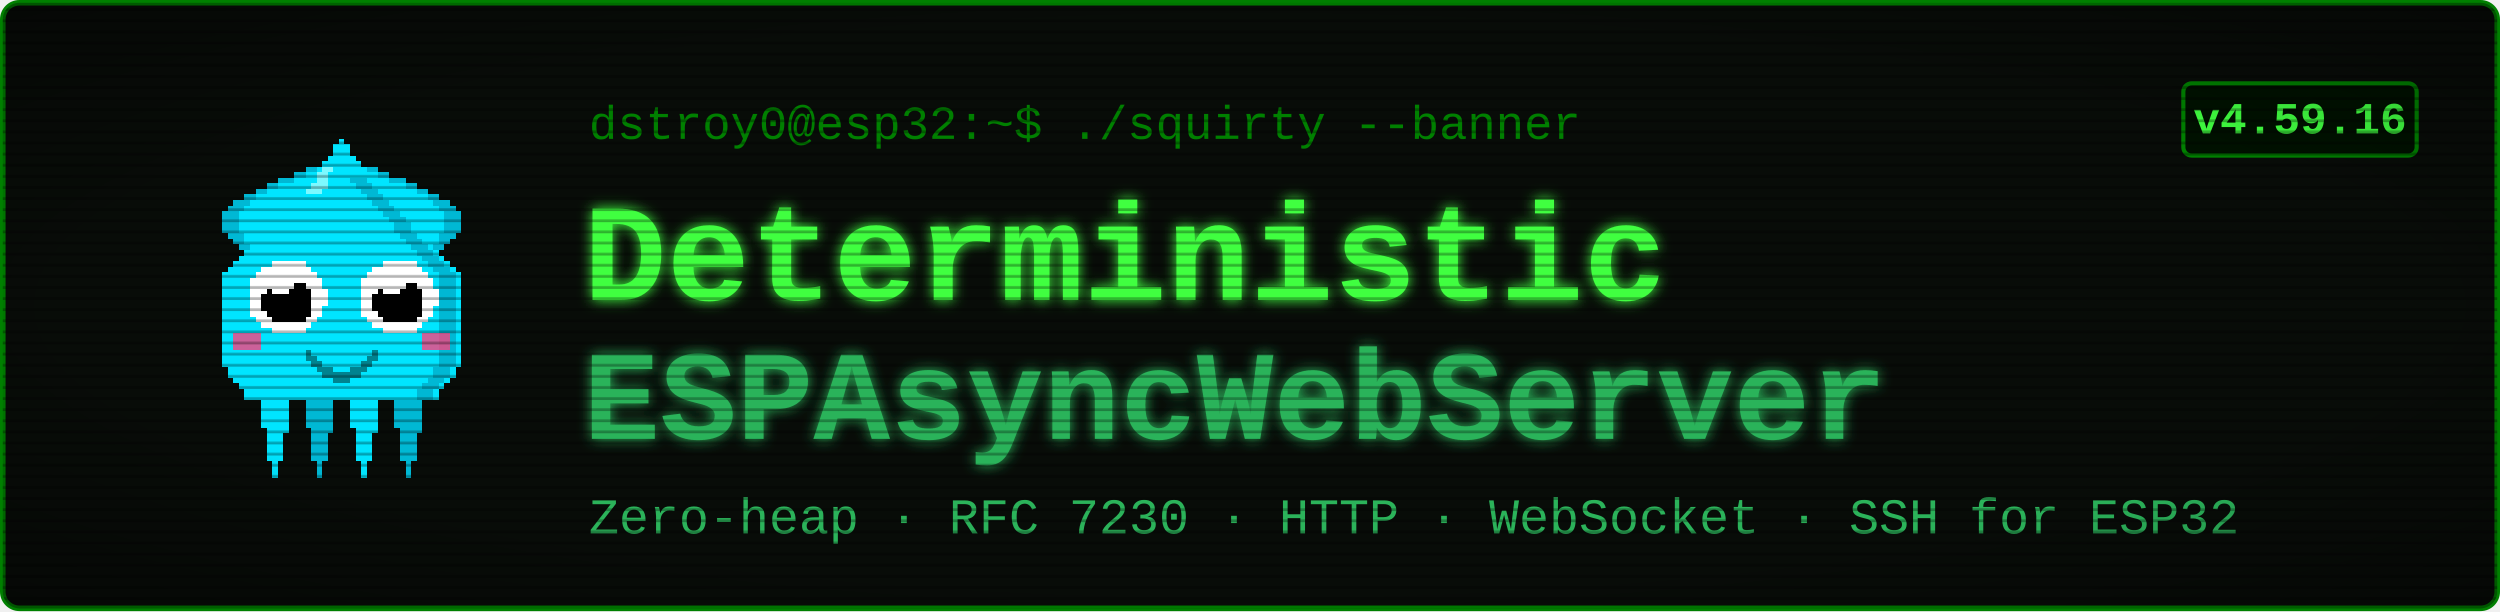
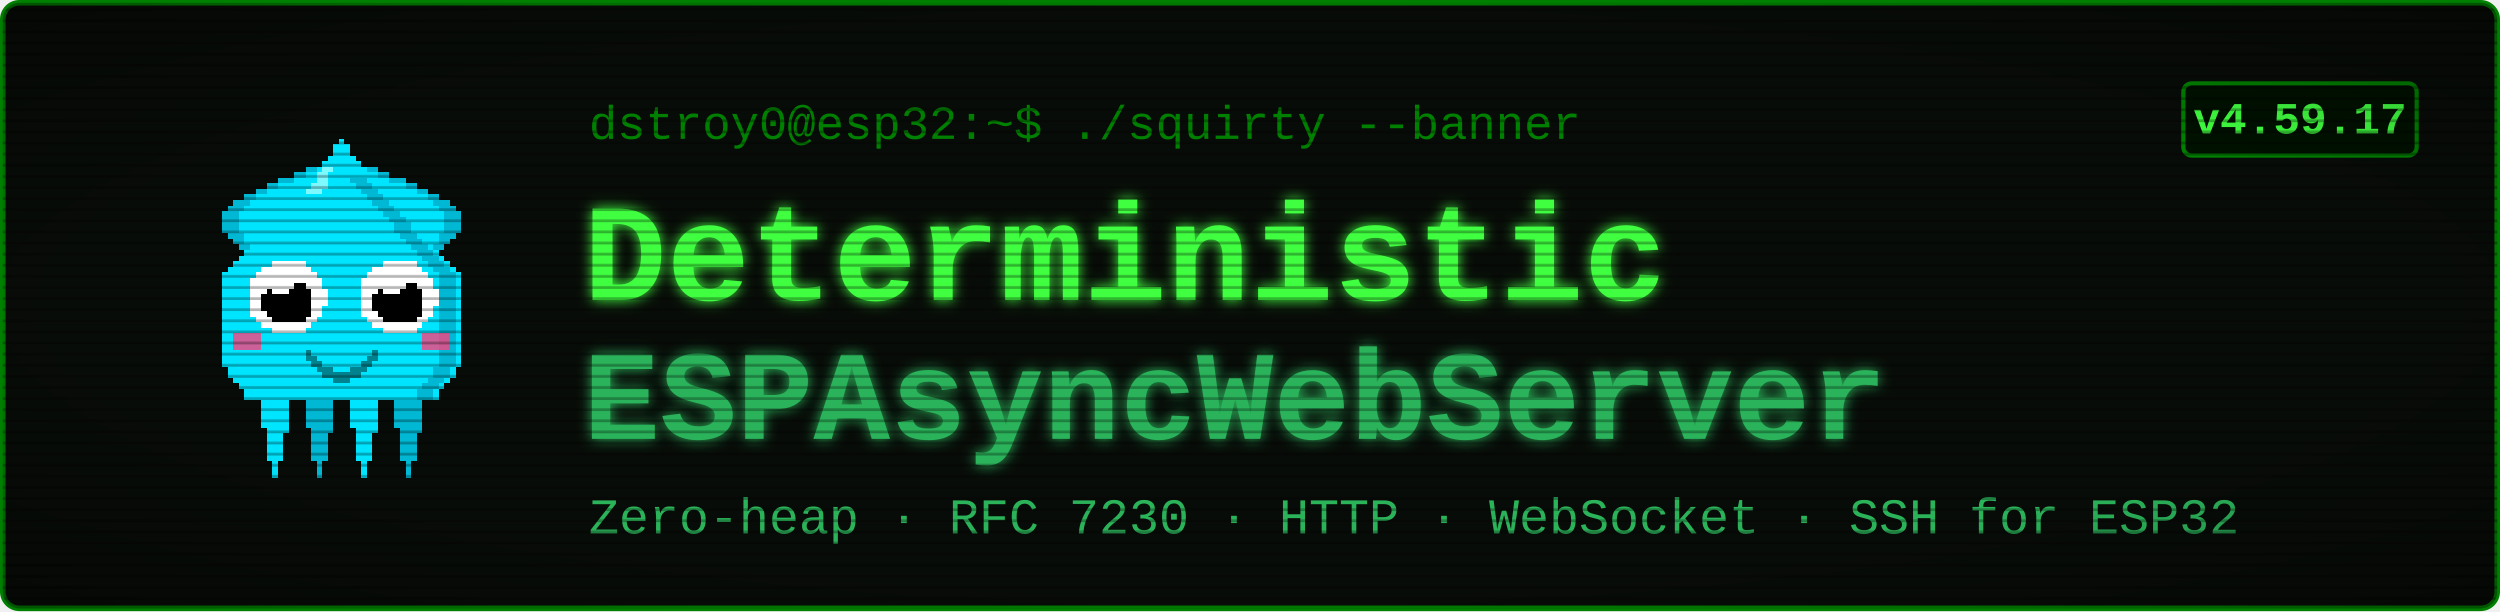
<svg xmlns="http://www.w3.org/2000/svg" viewBox="0 0 900 220" width="900" height="220" font-family="'Courier New', ui-monospace, monospace">
  <defs>
    <filter id="glow" x="-40%" y="-40%" width="180%" height="180%">
      <feGaussianBlur stdDeviation="2.4" result="b" />
      <feMerge>
        <feMergeNode in="b" />
        <feMergeNode in="SourceGraphic" />
      </feMerge>
    </filter>
    <pattern id="scan" width="4" height="4" patternUnits="userSpaceOnUse">
      <rect width="4" height="1" y="3" fill="#000000" opacity="0.28" />
    </pattern>
    <radialGradient id="vig" cx="50%" cy="50%" r="78%">
      <stop offset="58%" stop-color="#000000" stop-opacity="0" />
      <stop offset="100%" stop-color="#000000" stop-opacity="0.45" />
    </radialGradient>
  </defs>
  <rect x="1" y="1" width="898" height="218" rx="6" fill="#080c08" stroke="#008000" stroke-width="2" />
  <g transform="translate(58,46) scale(2)" shape-rendering="crispEdges">
    <rect x="29" y="6" width="1" height="1" fill="#00e5ff" />
    <rect x="26" y="7" width="3" height="1" fill="#00e5ff" />
    <rect x="24" y="8" width="4" height="1" fill="#00e5ff" />
    <rect x="21" y="9" width="7" height="1" fill="#00e5ff" />
    <rect x="19" y="10" width="8" height="1" fill="#00e5ff" />
    <rect x="17" y="11" width="9" height="1" fill="#00e5ff" />
    <rect x="15" y="12" width="10" height="1" fill="#00e5ff" />
    <rect x="13" y="13" width="11" height="1" fill="#00e5ff" />
    <rect x="12" y="14" width="11" height="1" fill="#00e5ff" />
    <rect x="11" y="15" width="11" height="1" fill="#00e5ff" />
    <rect x="11" y="16" width="10" height="1" fill="#00e5ff" />
    <rect x="11" y="17" width="9" height="1" fill="#00e5ff" />
    <rect x="11" y="18" width="9" height="1" fill="#00e5ff" />
    <rect x="12" y="19" width="7" height="1" fill="#00e5ff" />
    <rect x="13" y="20" width="5" height="1" fill="#00e5ff" />
    <rect x="14" y="21" width="3" height="1" fill="#00e5ff" />
    <rect x="15" y="22" width="1" height="1" fill="#00e5ff" />
    <rect x="29" y="6" width="3" height="1" fill="#00b8d4" />
    <rect x="26" y="7" width="3" height="1" fill="#00b8d4" />
    <rect x="24" y="8" width="2" height="1" fill="#00b8d4" />
    <rect x="21" y="9" width="3" height="1" fill="#00b8d4" />
    <rect x="19" y="10" width="2" height="1" fill="#00b8d4" />
    <rect x="17" y="11" width="2" height="1" fill="#00b8d4" />
    <rect x="15" y="12" width="2" height="1" fill="#00b8d4" />
    <rect x="13" y="13" width="3" height="1" fill="#00b8d4" />
    <rect x="12" y="14" width="3" height="1" fill="#00b8d4" />
    <rect x="11" y="15" width="3" height="1" fill="#00b8d4" />
    <rect x="11" y="16" width="3" height="1" fill="#00b8d4" />
    <rect x="11" y="17" width="3" height="1" fill="#00b8d4" />
    <rect x="11" y="18" width="3" height="1" fill="#00b8d4" />
    <rect x="12" y="19" width="3" height="1" fill="#00b8d4" />
    <rect x="13" y="20" width="2" height="1" fill="#00b8d4" />
    <rect x="14" y="21" width="2" height="1" fill="#00b8d4" />
    <rect x="15" y="22" width="2" height="1" fill="#00b8d4" />
    <rect x="35" y="6" width="1" height="1" fill="#00e5ff" />
    <rect x="36" y="7" width="3" height="1" fill="#00e5ff" />
    <rect x="37" y="8" width="4" height="1" fill="#00e5ff" />
    <rect x="37" y="9" width="7" height="1" fill="#00e5ff" />
    <rect x="38" y="10" width="8" height="1" fill="#00e5ff" />
    <rect x="39" y="11" width="9" height="1" fill="#00e5ff" />
    <rect x="40" y="12" width="10" height="1" fill="#00e5ff" />
    <rect x="41" y="13" width="11" height="1" fill="#00e5ff" />
    <rect x="42" y="14" width="11" height="1" fill="#00e5ff" />
    <rect x="43" y="15" width="11" height="1" fill="#00e5ff" />
    <rect x="44" y="16" width="10" height="1" fill="#00e5ff" />
    <rect x="45" y="17" width="9" height="1" fill="#00e5ff" />
    <rect x="45" y="18" width="9" height="1" fill="#00e5ff" />
    <rect x="46" y="19" width="7" height="1" fill="#00e5ff" />
    <rect x="47" y="20" width="5" height="1" fill="#00e5ff" />
    <rect x="48" y="21" width="3" height="1" fill="#00e5ff" />
    <rect x="49" y="22" width="1" height="1" fill="#00e5ff" />
    <rect x="33" y="6" width="3" height="1" fill="#00b8d4" />
    <rect x="36" y="7" width="3" height="1" fill="#00b8d4" />
    <rect x="39" y="8" width="2" height="1" fill="#00b8d4" />
    <rect x="41" y="9" width="3" height="1" fill="#00b8d4" />
    <rect x="44" y="10" width="2" height="1" fill="#00b8d4" />
    <rect x="46" y="11" width="2" height="1" fill="#00b8d4" />
    <rect x="48" y="12" width="2" height="1" fill="#00b8d4" />
    <rect x="49" y="13" width="3" height="1" fill="#00b8d4" />
    <rect x="50" y="14" width="3" height="1" fill="#00b8d4" />
    <rect x="51" y="15" width="3" height="1" fill="#00b8d4" />
    <rect x="51" y="16" width="3" height="1" fill="#00b8d4" />
    <rect x="51" y="17" width="3" height="1" fill="#00b8d4" />
    <rect x="51" y="18" width="3" height="1" fill="#00b8d4" />
    <rect x="50" y="19" width="3" height="1" fill="#00b8d4" />
    <rect x="50" y="20" width="2" height="1" fill="#00b8d4" />
    <rect x="49" y="21" width="2" height="1" fill="#00b8d4" />
    <rect x="48" y="22" width="2" height="1" fill="#00b8d4" />
    <rect x="17" y="46" width="7" height="1" fill="#00e5ff" />
    <rect x="17" y="47" width="7" height="1" fill="#00e5ff" />
    <rect x="17" y="48" width="7" height="1" fill="#00e5ff" />
    <rect x="18" y="49" width="5" height="1" fill="#00e5ff" />
    <rect x="18" y="50" width="5" height="1" fill="#00e5ff" />
    <rect x="18" y="51" width="5" height="1" fill="#00e5ff" />
    <rect x="18" y="52" width="5" height="1" fill="#00e5ff" />
    <rect x="18" y="53" width="5" height="1" fill="#00e5ff" />
    <rect x="19" y="54" width="4" height="1" fill="#00e5ff" />
    <rect x="19" y="55" width="3" height="1" fill="#00e5ff" />
    <rect x="19" y="56" width="3" height="1" fill="#00e5ff" />
    <rect x="19" y="57" width="3" height="1" fill="#00e5ff" />
    <rect x="19" y="58" width="3" height="1" fill="#00e5ff" />
    <rect x="19" y="59" width="3" height="1" fill="#00e5ff" />
    <rect x="20" y="60" width="1" height="1" fill="#00e5ff" />
    <rect x="20" y="61" width="1" height="1" fill="#00e5ff" />
    <rect x="20" y="62" width="1" height="1" fill="#00e5ff" />
    <rect x="25" y="46" width="7" height="1" fill="#00b8d4" />
    <rect x="25" y="47" width="7" height="1" fill="#00b8d4" />
    <rect x="25" y="48" width="7" height="1" fill="#00b8d4" />
    <rect x="26" y="49" width="5" height="1" fill="#00b8d4" />
    <rect x="26" y="50" width="5" height="1" fill="#00b8d4" />
    <rect x="26" y="51" width="5" height="1" fill="#00b8d4" />
    <rect x="26" y="52" width="5" height="1" fill="#00b8d4" />
    <rect x="26" y="53" width="5" height="1" fill="#00b8d4" />
    <rect x="27" y="54" width="4" height="1" fill="#00b8d4" />
    <rect x="27" y="55" width="3" height="1" fill="#00b8d4" />
    <rect x="27" y="56" width="3" height="1" fill="#00b8d4" />
    <rect x="27" y="57" width="3" height="1" fill="#00b8d4" />
    <rect x="27" y="58" width="3" height="1" fill="#00b8d4" />
    <rect x="27" y="59" width="3" height="1" fill="#00b8d4" />
    <rect x="28" y="60" width="1" height="1" fill="#00b8d4" />
    <rect x="28" y="61" width="1" height="1" fill="#00b8d4" />
    <rect x="28" y="62" width="1" height="1" fill="#00b8d4" />
    <rect x="33" y="46" width="7" height="1" fill="#00e5ff" />
    <rect x="33" y="47" width="7" height="1" fill="#00e5ff" />
    <rect x="33" y="48" width="7" height="1" fill="#00e5ff" />
    <rect x="34" y="49" width="5" height="1" fill="#00e5ff" />
    <rect x="34" y="50" width="5" height="1" fill="#00e5ff" />
    <rect x="34" y="51" width="5" height="1" fill="#00e5ff" />
    <rect x="34" y="52" width="5" height="1" fill="#00e5ff" />
    <rect x="34" y="53" width="5" height="1" fill="#00e5ff" />
    <rect x="35" y="54" width="4" height="1" fill="#00e5ff" />
    <rect x="35" y="55" width="3" height="1" fill="#00e5ff" />
    <rect x="35" y="56" width="3" height="1" fill="#00e5ff" />
    <rect x="35" y="57" width="3" height="1" fill="#00e5ff" />
    <rect x="35" y="58" width="3" height="1" fill="#00e5ff" />
    <rect x="35" y="59" width="3" height="1" fill="#00e5ff" />
    <rect x="36" y="60" width="1" height="1" fill="#00e5ff" />
    <rect x="36" y="61" width="1" height="1" fill="#00e5ff" />
    <rect x="36" y="62" width="1" height="1" fill="#00e5ff" />
    <rect x="41" y="46" width="7" height="1" fill="#00b8d4" />
    <rect x="41" y="47" width="7" height="1" fill="#00b8d4" />
    <rect x="41" y="48" width="7" height="1" fill="#00b8d4" />
    <rect x="42" y="49" width="5" height="1" fill="#00b8d4" />
    <rect x="42" y="50" width="5" height="1" fill="#00b8d4" />
    <rect x="42" y="51" width="5" height="1" fill="#00b8d4" />
    <rect x="42" y="52" width="5" height="1" fill="#00b8d4" />
    <rect x="42" y="53" width="5" height="1" fill="#00b8d4" />
    <rect x="43" y="54" width="4" height="1" fill="#00b8d4" />
    <rect x="43" y="55" width="3" height="1" fill="#00b8d4" />
    <rect x="43" y="56" width="3" height="1" fill="#00b8d4" />
    <rect x="43" y="57" width="3" height="1" fill="#00b8d4" />
    <rect x="43" y="58" width="3" height="1" fill="#00b8d4" />
    <rect x="43" y="59" width="3" height="1" fill="#00b8d4" />
    <rect x="44" y="60" width="1" height="1" fill="#00b8d4" />
    <rect x="44" y="61" width="1" height="1" fill="#00b8d4" />
    <rect x="44" y="62" width="1" height="1" fill="#00b8d4" />
    <rect x="32" y="2" width="1" height="1" fill="#00e5ff" />
    <rect x="31" y="3" width="3" height="1" fill="#00e5ff" />
    <rect x="31" y="4" width="3" height="1" fill="#00e5ff" />
    <rect x="30" y="5" width="5" height="1" fill="#00e5ff" />
    <rect x="29" y="6" width="7" height="1" fill="#00e5ff" />
    <rect x="28" y="7" width="9" height="1" fill="#00e5ff" />
    <rect x="27" y="8" width="11" height="1" fill="#00e5ff" />
    <rect x="27" y="9" width="11" height="1" fill="#00e5ff" />
    <rect x="26" y="10" width="13" height="1" fill="#00e5ff" />
    <rect x="25" y="11" width="15" height="1" fill="#00e5ff" />
    <rect x="24" y="12" width="17" height="1" fill="#00e5ff" />
    <rect x="23" y="13" width="19" height="1" fill="#00e5ff" />
    <rect x="22" y="14" width="21" height="1" fill="#00e5ff" />
    <rect x="21" y="15" width="23" height="1" fill="#00e5ff" />
    <rect x="20" y="16" width="25" height="1" fill="#00e5ff" />
    <rect x="19" y="17" width="27" height="1" fill="#00e5ff" />
    <rect x="19" y="18" width="27" height="1" fill="#00e5ff" />
    <rect x="18" y="19" width="29" height="1" fill="#00e5ff" />
    <rect x="17" y="20" width="31" height="1" fill="#00e5ff" />
    <rect x="16" y="21" width="33" height="1" fill="#00e5ff" />
    <rect x="15" y="22" width="35" height="1" fill="#00e5ff" />
    <rect x="14" y="23" width="37" height="1" fill="#00e5ff" />
    <rect x="13" y="24" width="39" height="1" fill="#00e5ff" />
    <rect x="12" y="25" width="41" height="1" fill="#00e5ff" />
    <rect x="11" y="26" width="43" height="1" fill="#00e5ff" />
    <rect x="11" y="27" width="43" height="1" fill="#00e5ff" />
    <rect x="11" y="28" width="43" height="1" fill="#00e5ff" />
    <rect x="11" y="29" width="43" height="1" fill="#00e5ff" />
    <rect x="11" y="30" width="43" height="1" fill="#00e5ff" />
    <rect x="11" y="31" width="43" height="1" fill="#00e5ff" />
    <rect x="11" y="32" width="43" height="1" fill="#00e5ff" />
    <rect x="11" y="33" width="43" height="1" fill="#00e5ff" />
    <rect x="11" y="34" width="43" height="1" fill="#00e5ff" />
    <rect x="11" y="35" width="43" height="1" fill="#00e5ff" />
    <rect x="11" y="36" width="43" height="1" fill="#00e5ff" />
    <rect x="11" y="37" width="43" height="1" fill="#00e5ff" />
    <rect x="11" y="38" width="43" height="1" fill="#00e5ff" />
    <rect x="11" y="39" width="43" height="1" fill="#00e5ff" />
    <rect x="11" y="40" width="43" height="1" fill="#00e5ff" />
    <rect x="11" y="41" width="43" height="1" fill="#00e5ff" />
    <rect x="11" y="42" width="43" height="1" fill="#00e5ff" />
    <rect x="12" y="43" width="41" height="1" fill="#00e5ff" />
    <rect x="12" y="44" width="41" height="1" fill="#00e5ff" />
    <rect x="13" y="45" width="39" height="1" fill="#00e5ff" />
    <rect x="14" y="46" width="37" height="1" fill="#00e5ff" />
    <rect x="15" y="47" width="35" height="1" fill="#00e5ff" />
    <rect x="15" y="48" width="35" height="1" fill="#00e5ff" />
    <rect x="34" y="9" width="3" height="1" fill="#00b8d4" />
    <rect x="35" y="10" width="3" height="1" fill="#00b8d4" />
    <rect x="36" y="11" width="3" height="1" fill="#00b8d4" />
    <rect x="37" y="12" width="3" height="1" fill="#00b8d4" />
    <rect x="38" y="13" width="3" height="1" fill="#00b8d4" />
    <rect x="39" y="14" width="3" height="1" fill="#00b8d4" />
    <rect x="40" y="15" width="3" height="1" fill="#00b8d4" />
    <rect x="41" y="16" width="3" height="1" fill="#00b8d4" />
    <rect x="42" y="17" width="3" height="1" fill="#00b8d4" />
    <rect x="42" y="18" width="3" height="1" fill="#00b8d4" />
    <rect x="43" y="19" width="3" height="1" fill="#00b8d4" />
    <rect x="44" y="20" width="3" height="1" fill="#00b8d4" />
    <rect x="45" y="21" width="3" height="1" fill="#00b8d4" />
    <rect x="46" y="22" width="3" height="1" fill="#00b8d4" />
    <rect x="47" y="23" width="3" height="1" fill="#00b8d4" />
    <rect x="48" y="24" width="3" height="1" fill="#00b8d4" />
    <rect x="49" y="25" width="3" height="1" fill="#00b8d4" />
    <rect x="50" y="26" width="3" height="1" fill="#00b8d4" />
    <rect x="50" y="27" width="3" height="1" fill="#00b8d4" />
    <rect x="50" y="28" width="3" height="1" fill="#00b8d4" />
    <rect x="50" y="29" width="3" height="1" fill="#00b8d4" />
    <rect x="50" y="30" width="3" height="1" fill="#00b8d4" />
    <rect x="50" y="31" width="3" height="1" fill="#00b8d4" />
    <rect x="50" y="32" width="3" height="1" fill="#00b8d4" />
    <rect x="50" y="33" width="3" height="1" fill="#00b8d4" />
    <rect x="50" y="34" width="3" height="1" fill="#00b8d4" />
    <rect x="50" y="35" width="3" height="1" fill="#00b8d4" />
    <rect x="50" y="36" width="3" height="1" fill="#00b8d4" />
    <rect x="50" y="37" width="3" height="1" fill="#00b8d4" />
    <rect x="50" y="38" width="3" height="1" fill="#00b8d4" />
    <rect x="50" y="39" width="3" height="1" fill="#00b8d4" />
    <rect x="50" y="40" width="3" height="1" fill="#00b8d4" />
    <rect x="50" y="41" width="3" height="1" fill="#00b8d4" />
    <rect x="50" y="42" width="3" height="1" fill="#00b8d4" />
    <rect x="49" y="43" width="3" height="1" fill="#00b8d4" />
    <rect x="49" y="44" width="3" height="1" fill="#00b8d4" />
    <rect x="48" y="45" width="3" height="1" fill="#00b8d4" />
    <rect x="47" y="46" width="3" height="1" fill="#00b8d4" />
    <rect x="46" y="47" width="3" height="1" fill="#00b8d4" />
    <rect x="46" y="48" width="3" height="1" fill="#00b8d4" />
    <rect x="29" y="7" width="2" height="1" fill="#7df9ff" />
    <rect x="28" y="8" width="2" height="1" fill="#7df9ff" />
    <rect x="28" y="9" width="2" height="1" fill="#7df9ff" />
    <rect x="27" y="10" width="3" height="1" fill="#7df9ff" />
    <rect x="26" y="11" width="3" height="1" fill="#7df9ff" />
    <rect x="13" y="37" width="5" height="3" fill="#ff4081" opacity="0.8" />
    <rect x="47" y="37" width="5" height="3" fill="#ff4081" opacity="0.8" />
    <rect x="20" y="24" width="6" height="1" fill="#ffffff" />
    <rect x="18" y="25" width="9" height="1" fill="#ffffff" />
    <rect x="17" y="26" width="11" height="1" fill="#ffffff" />
    <rect x="16" y="27" width="13" height="1" fill="#ffffff" />
    <rect x="16" y="28" width="13" height="1" fill="#ffffff" />
    <rect x="16" y="29" width="14" height="1" fill="#ffffff" />
    <rect x="16" y="30" width="14" height="1" fill="#ffffff" />
    <rect x="16" y="31" width="14" height="1" fill="#ffffff" />
    <rect x="16" y="32" width="13" height="1" fill="#ffffff" />
    <rect x="16" y="33" width="13" height="1" fill="#ffffff" />
    <rect x="17" y="34" width="11" height="1" fill="#ffffff" />
    <rect x="18" y="35" width="9" height="1" fill="#ffffff" />
    <rect x="20" y="36" width="6" height="1" fill="#ffffff" />
    <rect x="20" y="28" width="6" height="1" fill="#000000" />
    <rect x="19" y="29" width="8" height="1" fill="#000000" />
    <rect x="18" y="30" width="9" height="1" fill="#000000" />
    <rect x="18" y="31" width="9" height="1" fill="#000000" />
    <rect x="18" y="32" width="9" height="1" fill="#000000" />
    <rect x="19" y="33" width="8" height="1" fill="#000000" />
    <rect x="20" y="34" width="6" height="1" fill="#000000" />
    <rect x="20" y="27" width="3" height="1" fill="#ffffff" />
    <rect x="20" y="28" width="4" height="1" fill="#ffffff" />
    <rect x="20" y="29" width="3" height="1" fill="#ffffff" />
    <rect x="40" y="24" width="6" height="1" fill="#ffffff" />
    <rect x="38" y="25" width="9" height="1" fill="#ffffff" />
    <rect x="37" y="26" width="11" height="1" fill="#ffffff" />
    <rect x="36" y="27" width="13" height="1" fill="#ffffff" />
    <rect x="36" y="28" width="13" height="1" fill="#ffffff" />
    <rect x="36" y="29" width="14" height="1" fill="#ffffff" />
    <rect x="36" y="30" width="14" height="1" fill="#ffffff" />
    <rect x="36" y="31" width="14" height="1" fill="#ffffff" />
    <rect x="36" y="32" width="13" height="1" fill="#ffffff" />
    <rect x="36" y="33" width="13" height="1" fill="#ffffff" />
    <rect x="37" y="34" width="11" height="1" fill="#ffffff" />
    <rect x="38" y="35" width="9" height="1" fill="#ffffff" />
    <rect x="40" y="36" width="6" height="1" fill="#ffffff" />
    <rect x="40" y="28" width="6" height="1" fill="#000000" />
    <rect x="39" y="29" width="8" height="1" fill="#000000" />
    <rect x="38" y="30" width="9" height="1" fill="#000000" />
    <rect x="38" y="31" width="9" height="1" fill="#000000" />
    <rect x="38" y="32" width="9" height="1" fill="#000000" />
    <rect x="39" y="33" width="8" height="1" fill="#000000" />
    <rect x="40" y="34" width="6" height="1" fill="#000000" />
    <rect x="40" y="27" width="3" height="1" fill="#ffffff" />
    <rect x="40" y="28" width="4" height="1" fill="#ffffff" />
    <rect x="40" y="29" width="3" height="1" fill="#ffffff" />
    <rect x="26" y="40" width="1" height="2" fill="#00838f" />
    <rect x="27" y="41" width="1" height="2" fill="#00838f" />
    <rect x="28" y="42" width="1" height="2" fill="#00838f" />
    <rect x="29" y="43" width="1" height="2" fill="#00838f" />
    <rect x="30" y="43" width="1" height="2" fill="#00838f" />
    <rect x="31" y="44" width="1" height="2" fill="#00838f" />
    <rect x="32" y="44" width="1" height="2" fill="#00838f" />
    <rect x="33" y="44" width="1" height="2" fill="#00838f" />
    <rect x="34" y="43" width="1" height="2" fill="#00838f" />
    <rect x="35" y="43" width="1" height="2" fill="#00838f" />
    <rect x="36" y="42" width="1" height="2" fill="#00838f" />
    <rect x="37" y="41" width="1" height="2" fill="#00838f" />
    <rect x="38" y="40" width="1" height="2" fill="#00838f" />
  </g>
  <text x="212" y="50" font-size="17" fill="#008000">dstroy0@esp32:~$ ./squirty --banner</text>
  <text x="210" y="108" font-size="50" font-weight="700" fill="#40ff40" filter="url(#glow)">Deterministic</text>
  <text x="210" y="158" font-size="46" font-weight="700" fill="#2bb35a" filter="url(#glow)">ESPAsyncWebServer</text>
  <text x="212" y="192" font-size="18" fill="#2bb35a">Zero-heap · RFC 7230 · HTTP · WebSocket · SSH for ESP32</text>
  <rect x="786" y="30" width="84" height="26" rx="3" fill="#001100" stroke="#008000" stroke-width="1.5" />
-   <text x="828" y="48" font-size="16" font-weight="700" fill="#40ff40" text-anchor="middle">v4.59.16</text>
+   <text x="828" y="48" font-size="16" font-weight="700" fill="#40ff40" text-anchor="middle">v4.59.17</text>
  <rect x="1" y="1" width="898" height="218" rx="6" fill="url(#scan)" />
  <rect x="1" y="1" width="898" height="218" rx="6" fill="url(#vig)" />
</svg>
